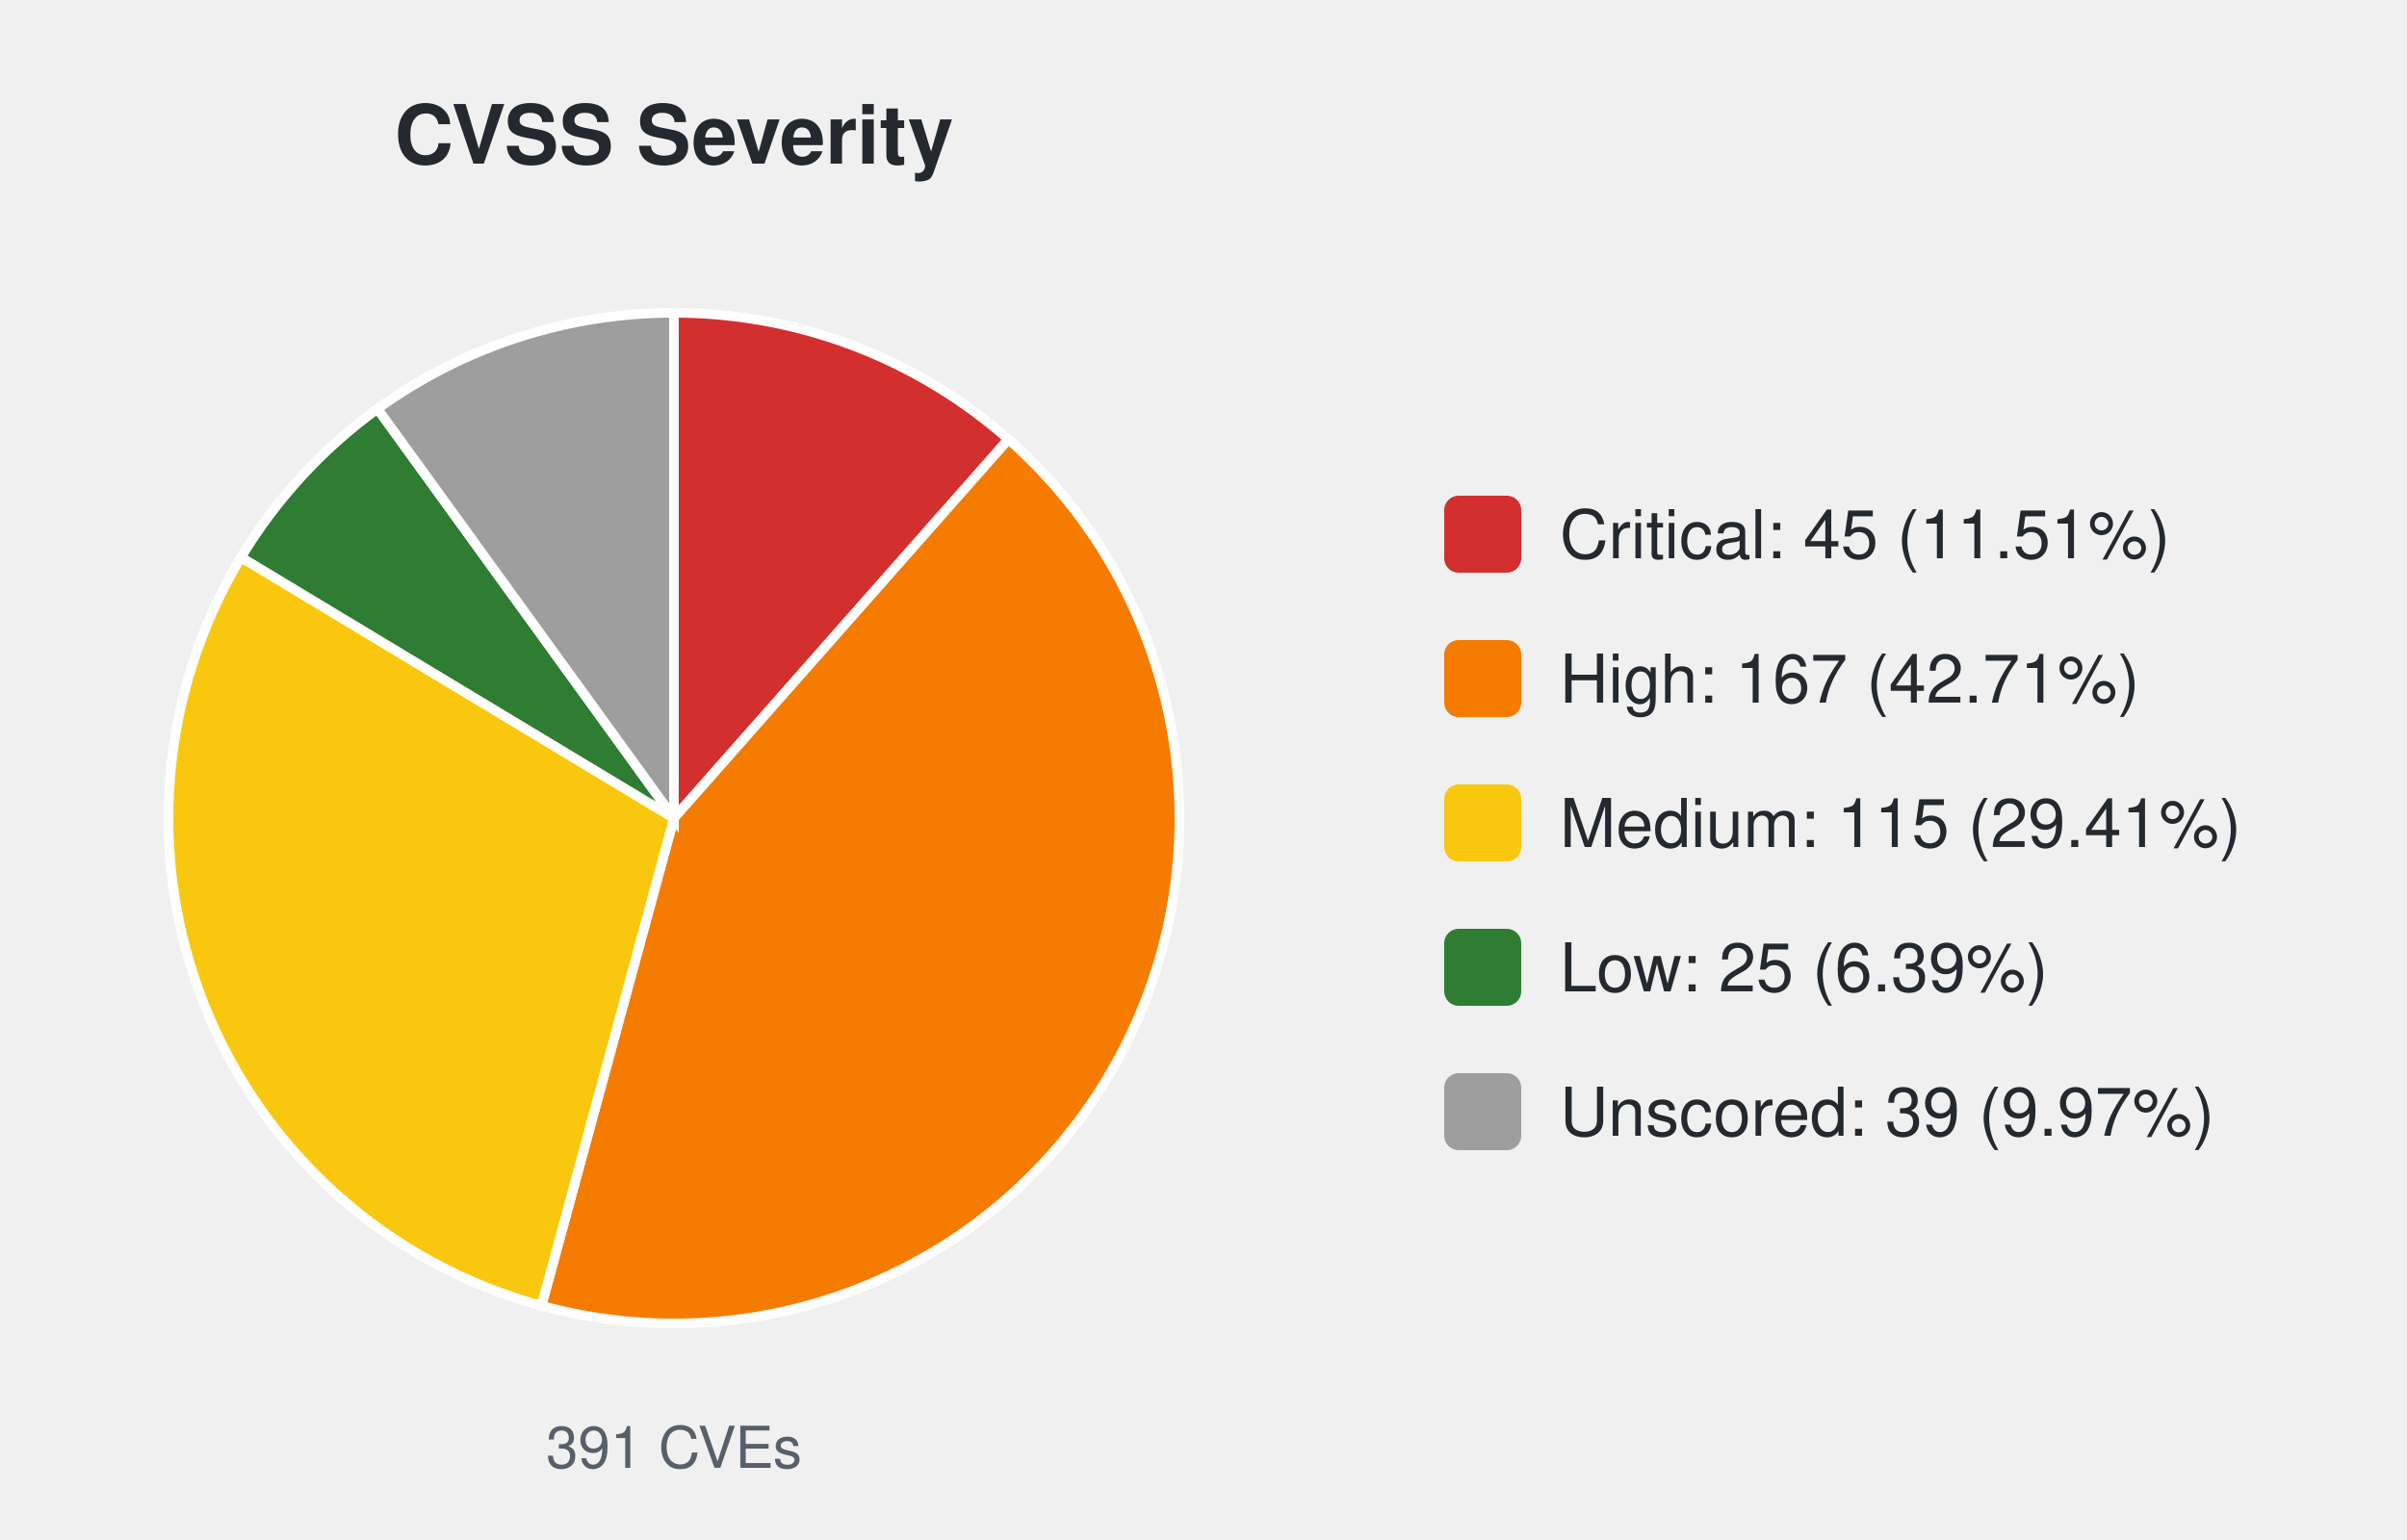
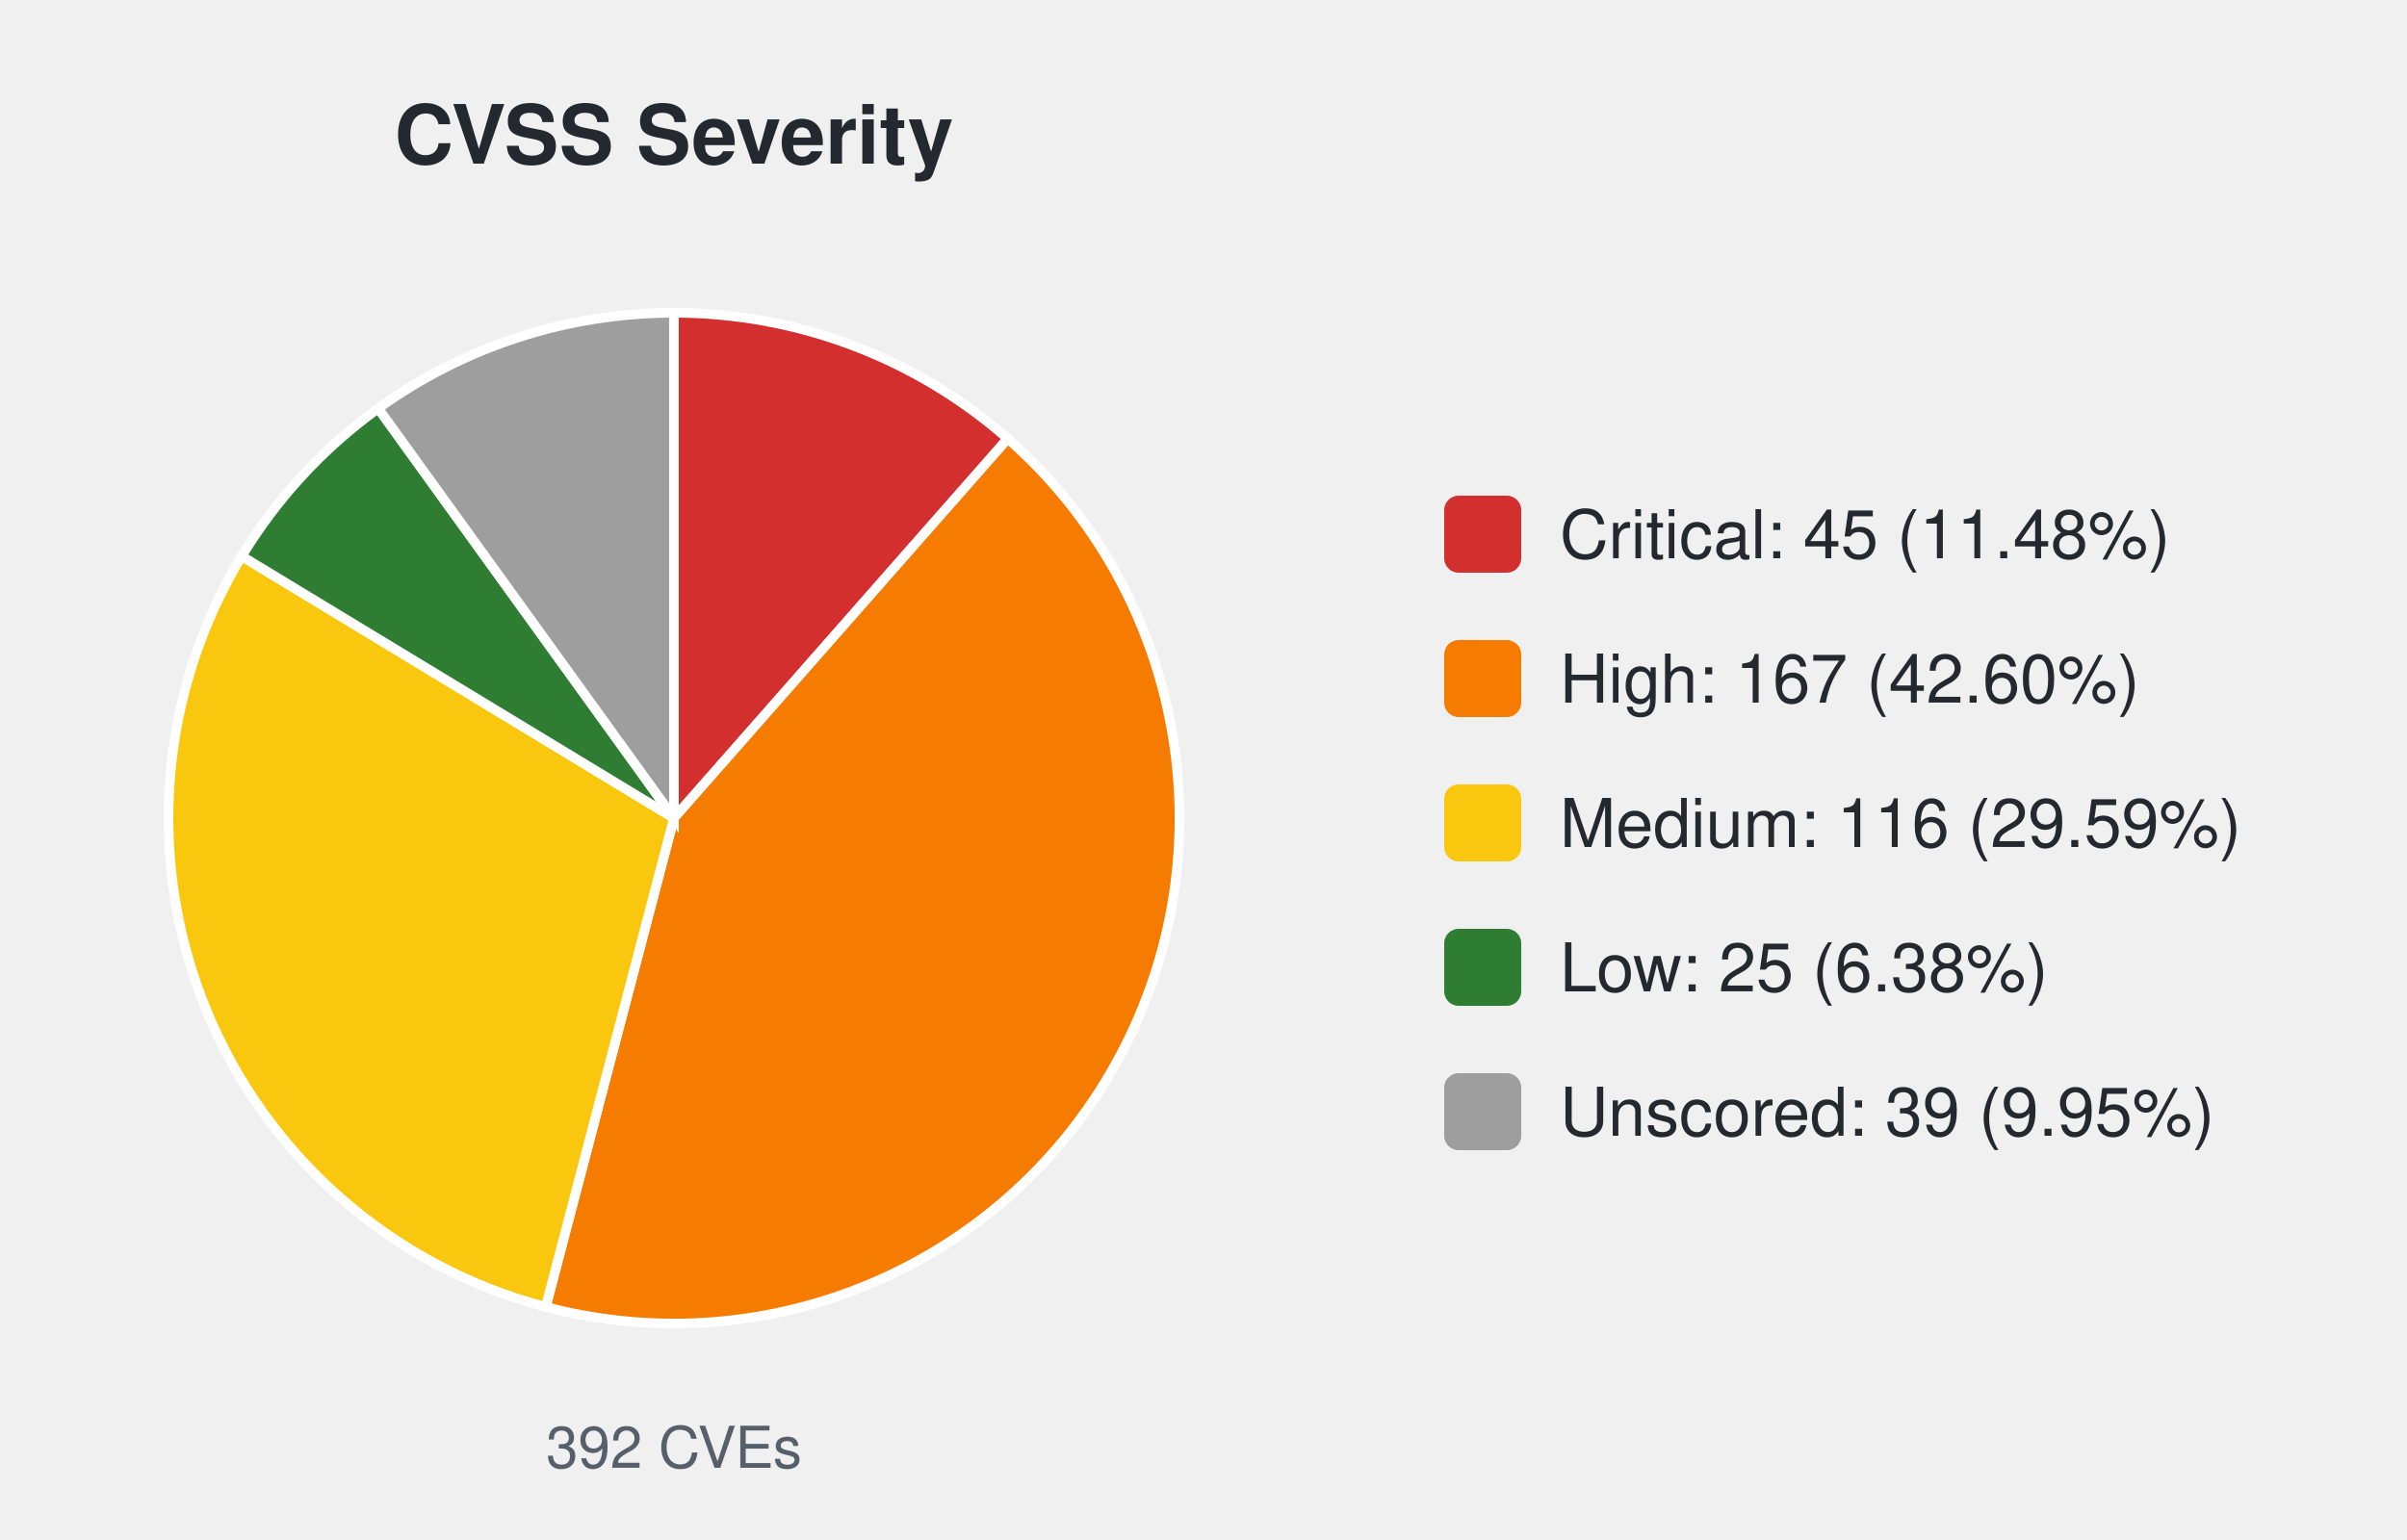
<svg xmlns="http://www.w3.org/2000/svg" width="500" height="320" viewBox="0 0 500 320" font-family="-apple-system,Segoe UI,Helvetica,Arial,sans-serif">
  <text x="140.0" y="34" font-size="17" font-weight="600" text-anchor="middle" fill="#24292f">CVSS Severity</text>
-   <path d="M140.00,170.00 L140.00,65.00 A105.0,105.0 0 0 1 209.48,91.28 Z" fill="#d32f2f" stroke="#ffffff" stroke-width="2" />
-   <path d="M140.00,170.00 L209.48,91.28 A105.0,105.0 0 0 1 112.48,271.33 Z" fill="#f57c00" stroke="#ffffff" stroke-width="2" />
-   <path d="M140.00,170.00 L112.48,271.33 A105.0,105.0 0 0 1 50.07,115.80 Z" fill="#f9c80e" stroke="#ffffff" stroke-width="2" />
-   <path d="M140.00,170.00 L50.07,115.80 A105.0,105.0 0 0 1 78.42,84.95 Z" fill="#2e7d32" stroke="#ffffff" stroke-width="2" />
-   <path d="M140.00,170.00 L78.42,84.95 A105.0,105.0 0 0 1 140.00,65.00 Z" fill="#9e9e9e" stroke="#ffffff" stroke-width="2" />
-   <text x="140.0" y="305" font-size="12" text-anchor="middle" fill="#57606a">391 CVEs</text>
+   <path d="M140.00,170.00 L140.00,65.00 A105.0,105.0 0 0 1 209.34,91.15 Z" fill="#d32f2f" stroke="#ffffff" stroke-width="2" />
+   <path d="M140.00,170.00 L209.34,91.15 A105.0,105.0 0 0 1 113.37,271.57 Z" fill="#f57c00" stroke="#ffffff" stroke-width="2" />
+   <path d="M140.00,170.00 L113.37,271.57 A105.0,105.0 0 0 1 50.21,115.57 Z" fill="#f9c80e" stroke="#ffffff" stroke-width="2" />
+   <path d="M140.00,170.00 L50.21,115.57 A105.0,105.0 0 0 1 78.56,84.86 Z" fill="#2e7d32" stroke="#ffffff" stroke-width="2" />
+   <path d="M140.00,170.00 L78.56,84.86 A105.0,105.0 0 0 1 140.00,65.00 Z" fill="#9e9e9e" stroke="#ffffff" stroke-width="2" />
+   <text x="140.0" y="305" font-size="12" text-anchor="middle" fill="#57606a">392 CVEs</text>
  <rect x="300.0" y="103.0" width="16" height="16" rx="3" fill="#d32f2f" />
-   <text x="324.0" y="116.0" font-size="14" fill="#24292f">Critical: 45 (11.51%)</text>
+   <text x="324.0" y="116.0" font-size="14" fill="#24292f">Critical: 45 (11.48%)</text>
  <rect x="300.0" y="133.0" width="16" height="16" rx="3" fill="#f57c00" />
-   <text x="324.0" y="146.0" font-size="14" fill="#24292f">High: 167 (42.71%)</text>
+   <text x="324.0" y="146.0" font-size="14" fill="#24292f">High: 167 (42.60%)</text>
  <rect x="300.0" y="163.0" width="16" height="16" rx="3" fill="#f9c80e" />
-   <text x="324.0" y="176.0" font-size="14" fill="#24292f">Medium: 115 (29.41%)</text>
+   <text x="324.0" y="176.0" font-size="14" fill="#24292f">Medium: 116 (29.59%)</text>
  <rect x="300.0" y="193.0" width="16" height="16" rx="3" fill="#2e7d32" />
-   <text x="324.0" y="206.0" font-size="14" fill="#24292f">Low: 25 (6.39%)</text>
+   <text x="324.0" y="206.0" font-size="14" fill="#24292f">Low: 25 (6.38%)</text>
  <rect x="300.0" y="223.0" width="16" height="16" rx="3" fill="#9e9e9e" />
-   <text x="324.0" y="236.0" font-size="14" fill="#24292f">Unscored: 39 (9.97%)</text>
+   <text x="324.0" y="236.0" font-size="14" fill="#24292f">Unscored: 39 (9.95%)</text>
</svg>
